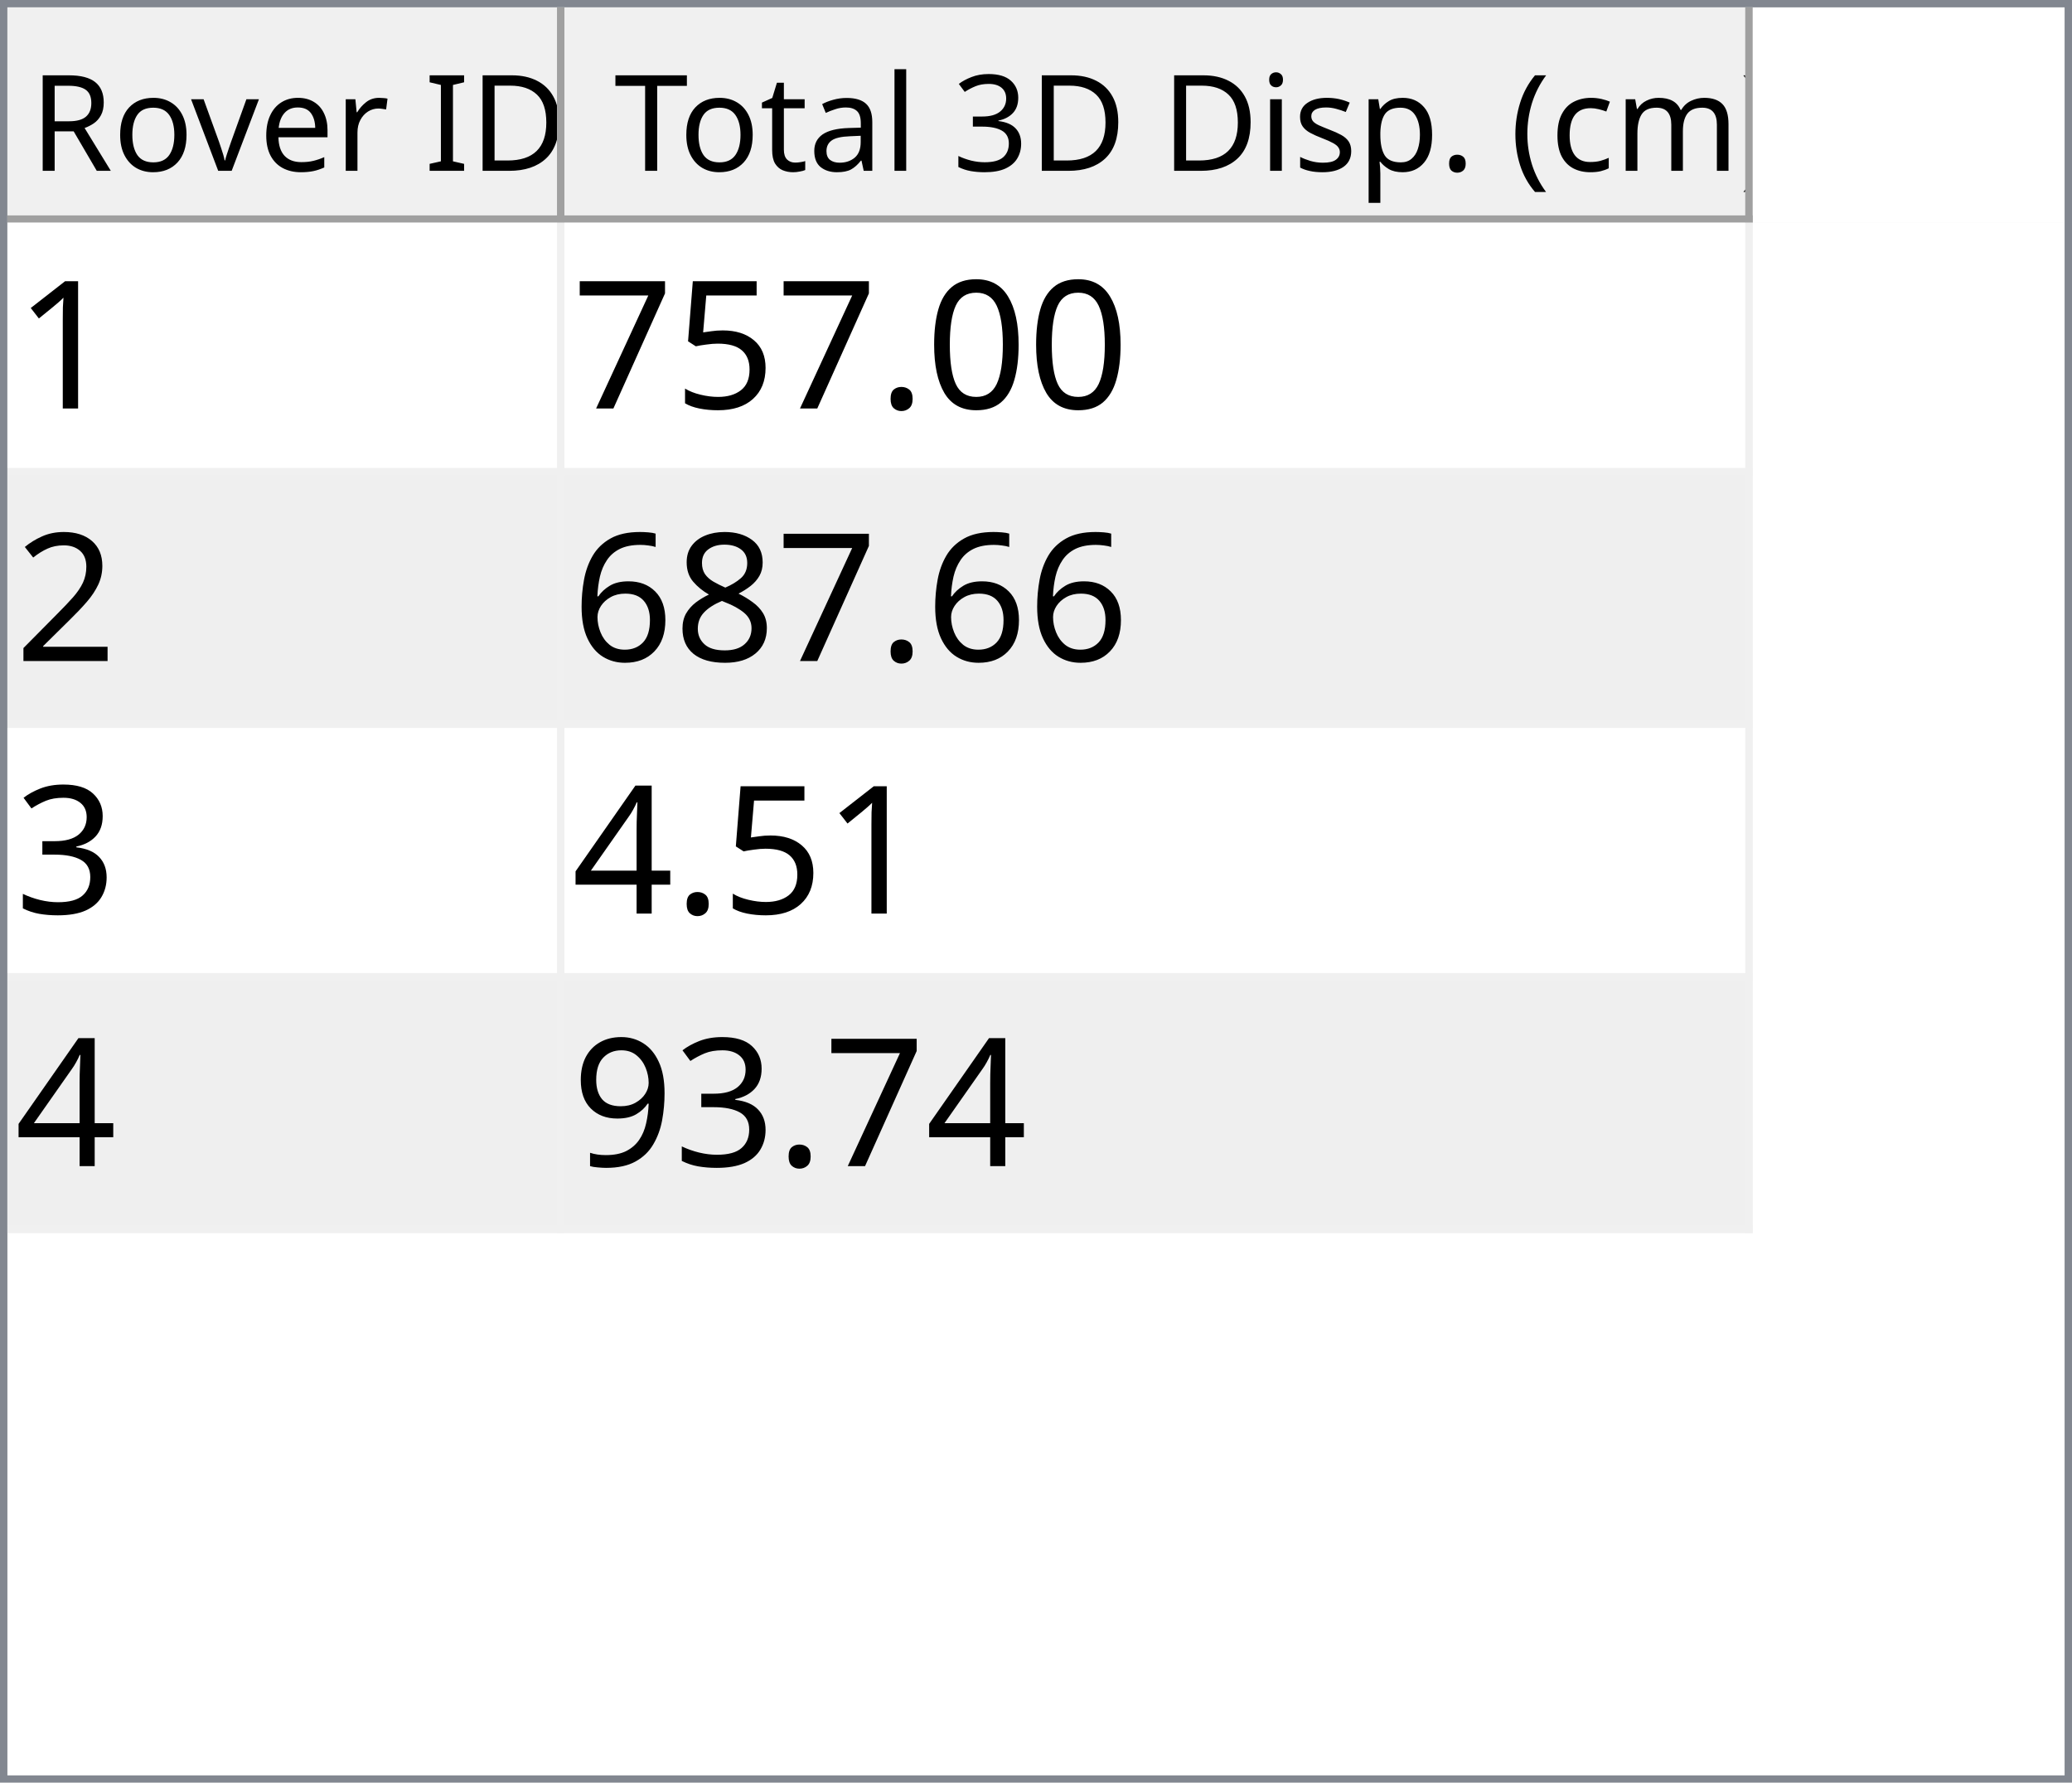
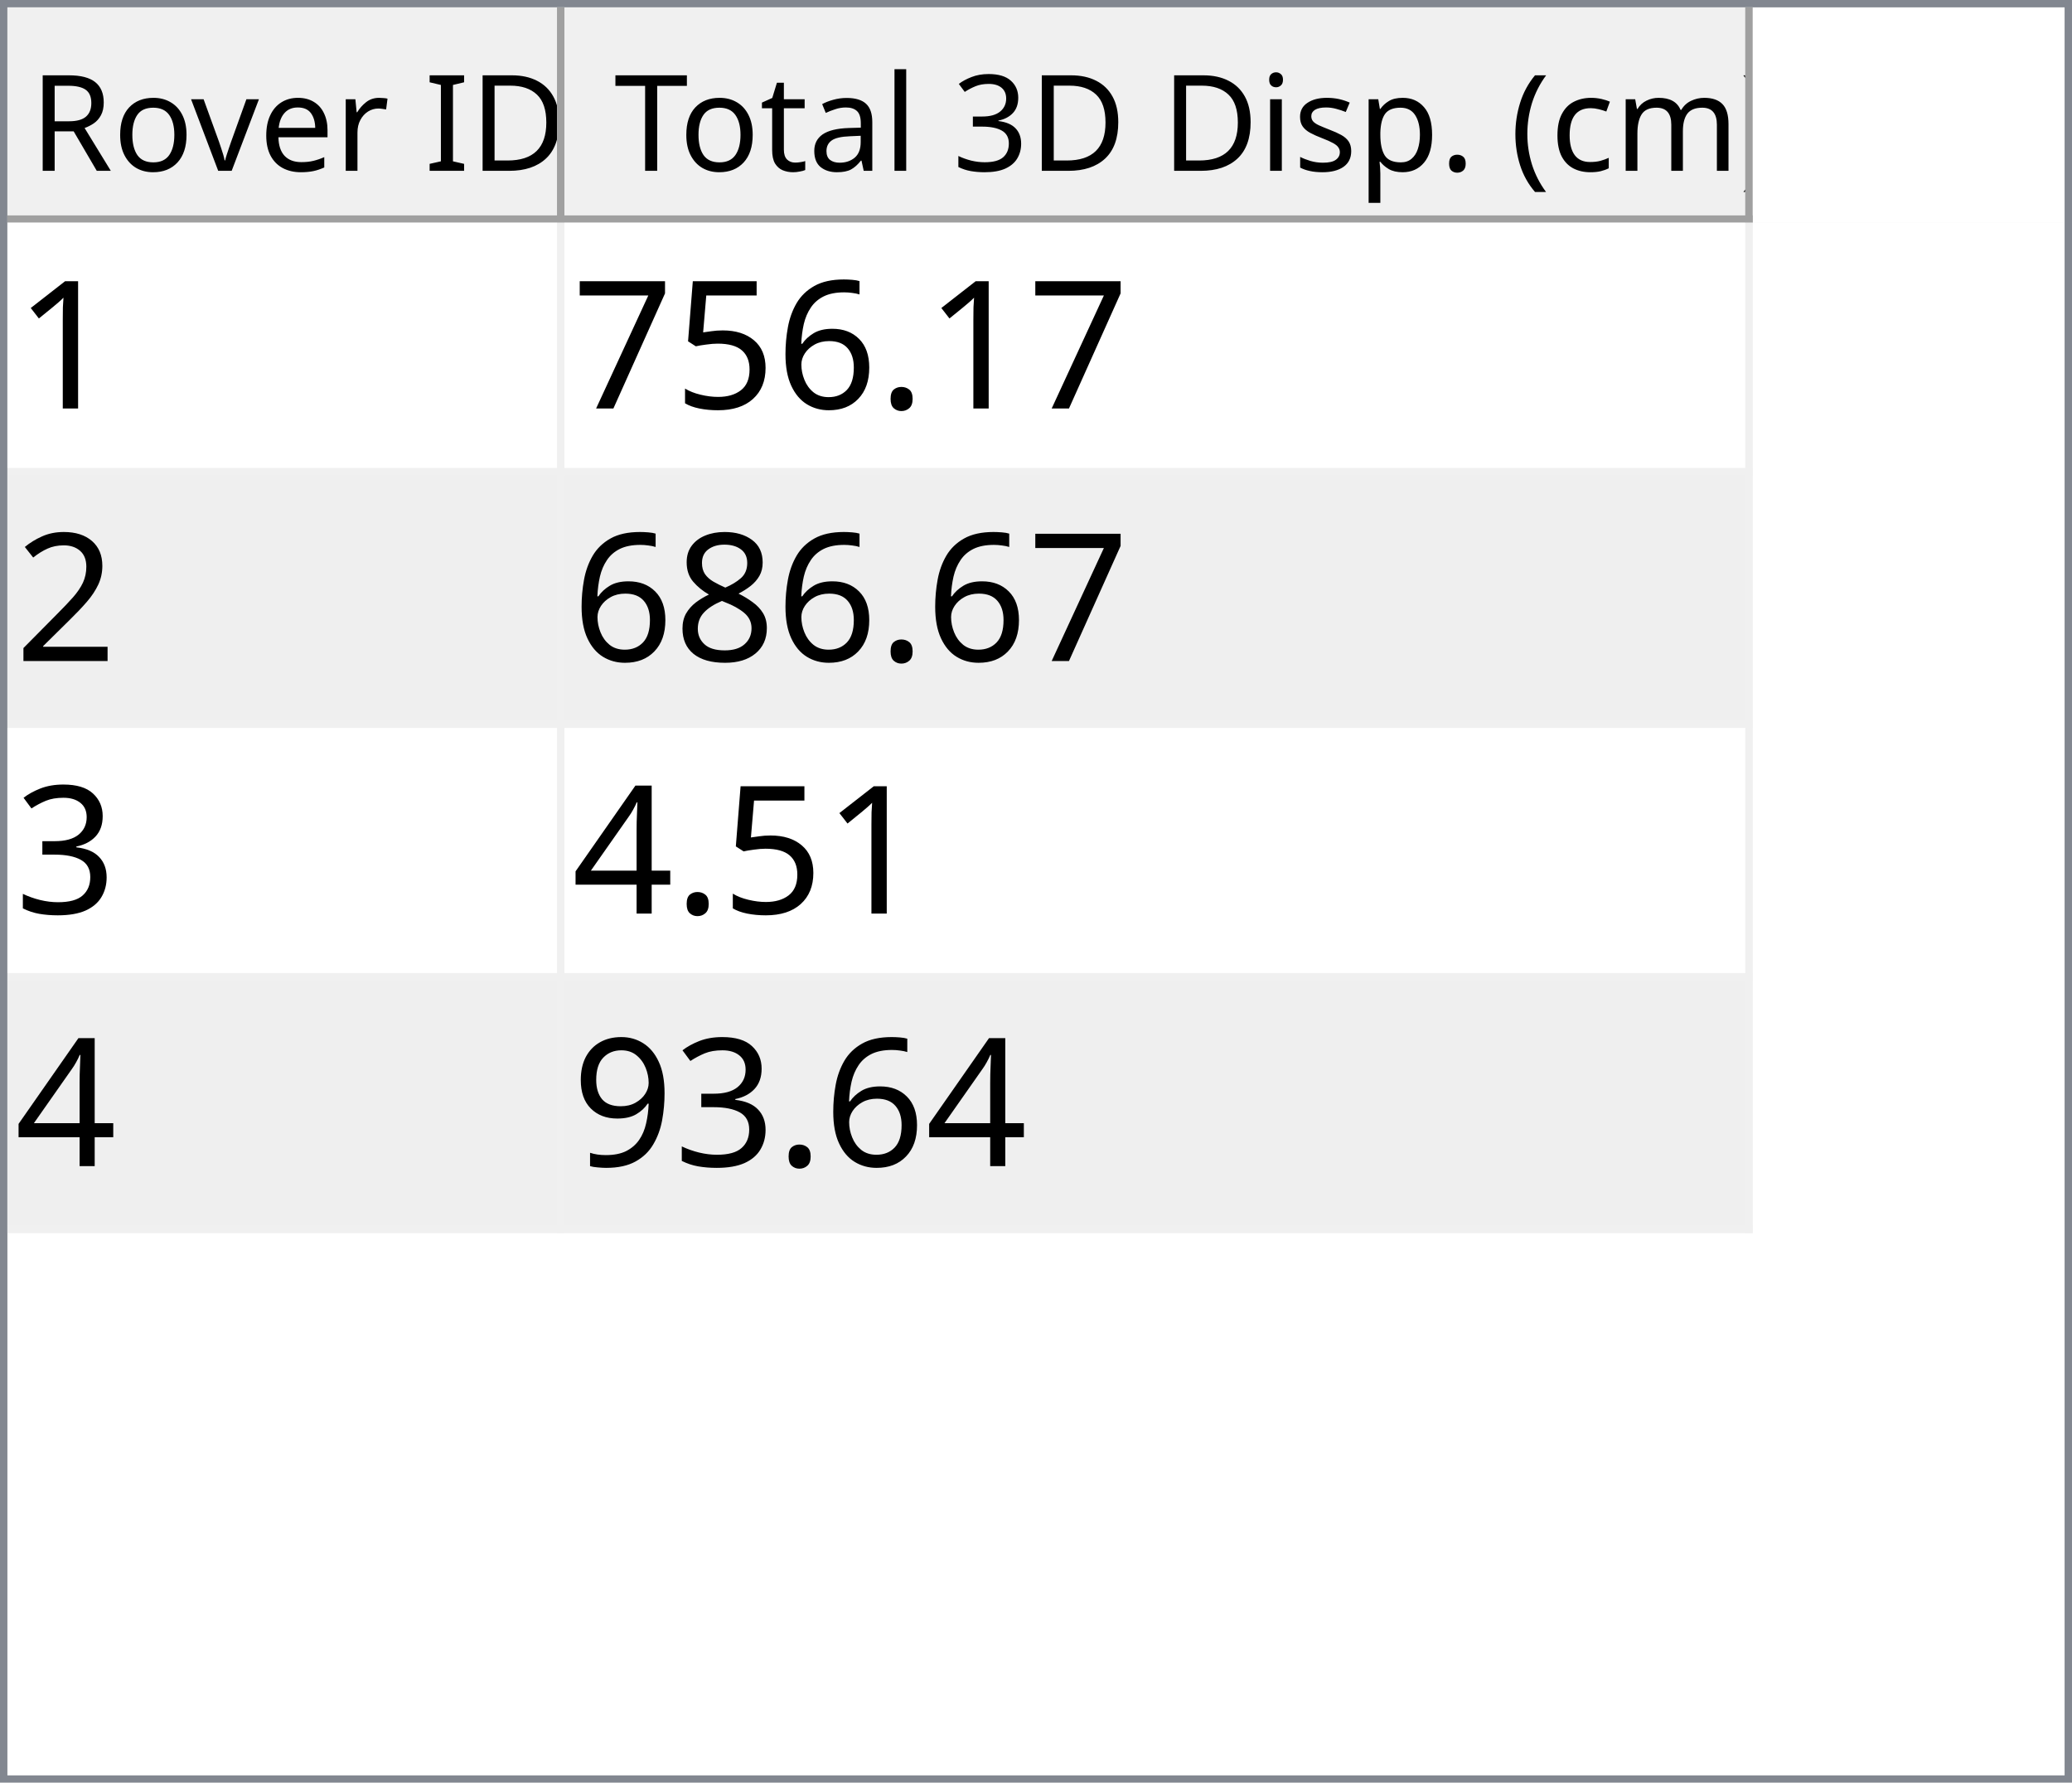
<svg xmlns="http://www.w3.org/2000/svg" style="fill-opacity:1; color-rendering:auto; color-interpolation:auto; text-rendering:auto; stroke:black; stroke-linecap:square; stroke-miterlimit:10; shape-rendering:auto; stroke-opacity:1; fill:black; stroke-dasharray:none; font-weight:normal; stroke-width:1; font-family:'Dialog'; font-style:normal; stroke-linejoin:miter; font-size:12px; stroke-dashoffset:0; image-rendering:auto;" width="279" height="240">
  <defs id="genericDefs" />
  <g>
    <defs id="defs1">
      <clipPath clipPathUnits="userSpaceOnUse" id="clipPath1">
        <path d="M0 0 L279 0 L279 240 L0 240 L0 0 Z" />
      </clipPath>
      <clipPath clipPathUnits="userSpaceOnUse" id="clipPath2">
        <path d="M0 0 L0 240 L279 240 L279 0 Z" />
      </clipPath>
      <clipPath clipPathUnits="userSpaceOnUse" id="clipPath3">
        <path d="M0 0 L0 29 L277 29 L277 0 Z" />
      </clipPath>
      <clipPath clipPathUnits="userSpaceOnUse" id="clipPath4">
        <path d="M0 0 L0 29 L75 29 L75 0 Z" />
      </clipPath>
      <clipPath clipPathUnits="userSpaceOnUse" id="clipPath5">
        <path d="M1 1 L1 28 L74 28 L74 1 Z" />
      </clipPath>
      <clipPath clipPathUnits="userSpaceOnUse" id="clipPath6">
        <path d="M0 0 L0 27 L73 27 L73 0 Z" />
      </clipPath>
      <clipPath clipPathUnits="userSpaceOnUse" id="clipPath7">
        <path d="M-0.5 -0.5 L-0.5 28.5 L74.5 28.5 L74.5 -0.5 Z" />
      </clipPath>
      <clipPath clipPathUnits="userSpaceOnUse" id="clipPath8">
        <path d="M0 0 L0 29 L160 29 L160 0 Z" />
      </clipPath>
      <clipPath clipPathUnits="userSpaceOnUse" id="clipPath9">
        <path d="M1 1 L1 28 L159 28 L159 1 Z" />
      </clipPath>
      <clipPath clipPathUnits="userSpaceOnUse" id="clipPath10">
        <path d="M0 0 L0 27 L158 27 L158 0 Z" />
      </clipPath>
      <clipPath clipPathUnits="userSpaceOnUse" id="clipPath11">
        <path d="M-0.5 -0.5 L-0.5 28.5 L159.5 28.5 L159.5 -0.5 Z" />
      </clipPath>
      <clipPath clipPathUnits="userSpaceOnUse" id="clipPath12">
        <path d="M0 0 L0 209 L277 209 L277 0 Z" />
      </clipPath>
      <clipPath clipPathUnits="userSpaceOnUse" id="clipPath13">
        <path d="M0 0 L0 136 L235 136 L235 0 Z" />
      </clipPath>
      <clipPath clipPathUnits="userSpaceOnUse" id="clipPath14">
        <path d="M-0.5 -0.5 L-0.5 135.5 L234.5 135.5 L234.5 -0.5 Z" />
      </clipPath>
      <clipPath clipPathUnits="userSpaceOnUse" id="clipPath15">
        <path d="M0 0 L0 33 L74 33 L74 0 Z" />
      </clipPath>
      <clipPath clipPathUnits="userSpaceOnUse" id="clipPath16">
        <path d="M0 0 L0 33 L159 33 L159 0 Z" />
      </clipPath>
      <font horiz-adv-x="64.551" id="font1">
        <font-face ascent="107.91" descent="25.098" units-per-em="100" style="font-style:normal; font-family:Segoe UI; font-weight:normal;" />
        <missing-glyph horiz-adv-x="64.551" d="M8.109 0 L8.109 68.266 L56.453 68.266 L56.453 0 L8.109 0 ZM15.328 7.234 L49.219 7.234 L49.219 61.031 L15.328 61.031 L15.328 7.234 Z" />
        <glyph unicode="D" horiz-adv-x="70.117" d="M9.188 0 L9.188 70.016 L28.516 70.016 Q65.531 70.016 65.531 35.891 Q65.531 19.672 55.25 9.836 Q44.969 0 27.734 0 L9.188 0 ZM17.391 62.594 L17.391 7.422 L27.828 7.422 Q41.609 7.422 49.273 14.797 Q56.938 22.172 56.938 35.688 Q56.938 62.594 28.328 62.594 L17.391 62.594 Z" />
        <glyph unicode="I" horiz-adv-x="26.611" d="M17.391 0 L9.188 0 L9.188 70.016 L17.391 70.016 L17.391 0 Z" />
        <glyph unicode=" " horiz-adv-x="27.393" d="" />
        <glyph unicode="r" horiz-adv-x="34.766" d="M34.188 41.891 Q32.078 43.5 28.125 43.5 Q23 43.5 19.555 38.672 Q16.109 33.844 16.109 25.484 L16.109 0 L8.109 0 L8.109 50 L16.109 50 L16.109 39.703 L16.312 39.703 Q18.016 44.969 21.531 47.922 Q25.047 50.875 29.391 50.875 Q32.516 50.875 34.188 50.203 L34.188 41.891 Z" />
        <glyph unicode="e" horiz-adv-x="52.295" d="M48.297 23 L12.984 23 Q13.188 14.656 17.484 10.109 Q21.781 5.562 29.297 5.562 Q37.75 5.562 44.828 11.141 L44.828 3.609 Q38.234 -1.172 27.391 -1.172 Q16.797 -1.172 10.742 5.641 Q4.688 12.453 4.688 24.812 Q4.688 36.469 11.305 43.82 Q17.922 51.172 27.734 51.172 Q37.547 51.172 42.922 44.828 Q48.297 38.484 48.297 27.203 L48.297 23 ZM40.094 29.781 Q40.047 36.719 36.75 40.578 Q33.453 44.438 27.594 44.438 Q21.922 44.438 17.969 40.383 Q14.016 36.328 13.094 29.781 L40.094 29.781 Z" />
        <glyph unicode="v" horiz-adv-x="47.9" d="M47.406 50 L27.484 0 L19.625 0 L0.688 50 L9.469 50 L22.172 13.672 Q23.578 9.672 23.922 6.688 L24.125 6.688 Q24.609 10.453 25.688 13.484 L38.969 50 L47.406 50 Z" />
        <glyph unicode="o" horiz-adv-x="58.594" d="M29 -1.172 Q17.922 -1.172 11.305 5.836 Q4.688 12.844 4.688 24.422 Q4.688 37.016 11.57 44.094 Q18.453 51.172 30.172 51.172 Q41.359 51.172 47.633 44.289 Q53.906 37.406 53.906 25.203 Q53.906 13.234 47.141 6.031 Q40.375 -1.172 29 -1.172 ZM29.594 44.438 Q21.875 44.438 17.383 39.188 Q12.891 33.938 12.891 24.703 Q12.891 15.828 17.43 10.695 Q21.969 5.562 29.594 5.562 Q37.359 5.562 41.531 10.594 Q45.703 15.625 45.703 24.906 Q45.703 34.281 41.531 39.359 Q37.359 44.438 29.594 44.438 Z" />
        <glyph unicode="R" horiz-adv-x="59.814" d="M59.375 0 L49.609 0 L37.891 19.625 Q36.281 22.359 34.766 24.289 Q33.25 26.219 31.664 27.438 Q30.078 28.656 28.25 29.219 Q26.422 29.781 24.125 29.781 L17.391 29.781 L17.391 0 L9.188 0 L9.188 70.016 L30.078 70.016 Q34.672 70.016 38.555 68.867 Q42.438 67.719 45.289 65.375 Q48.141 63.031 49.758 59.547 Q51.375 56.062 51.375 51.375 Q51.375 47.703 50.273 44.656 Q49.172 41.609 47.148 39.211 Q45.125 36.812 42.266 35.133 Q39.406 33.453 35.844 32.516 L35.844 32.328 Q37.594 31.547 38.891 30.547 Q40.188 29.547 41.359 28.18 Q42.531 26.812 43.68 25.078 Q44.828 23.344 46.234 21.047 L59.375 0 ZM17.391 62.594 L17.391 37.203 L28.516 37.203 Q31.594 37.203 34.203 38.133 Q36.812 39.062 38.719 40.797 Q40.625 42.531 41.703 45.047 Q42.781 47.562 42.781 50.688 Q42.781 56.297 39.141 59.445 Q35.5 62.594 28.609 62.594 L17.391 62.594 Z" />
        <glyph unicode=")" horiz-adv-x="30.176" d="M8.297 -15.922 L1.172 -15.922 Q16.406 2.344 16.406 26.812 Q16.406 51.469 1.078 70.016 L8.297 70.016 Q23.531 52.156 23.531 26.703 Q23.531 1.375 8.297 -15.922 Z" />
        <glyph unicode="m" horiz-adv-x="86.133" d="M79.109 0 L71.094 0 L71.094 28.719 Q71.094 37.016 68.531 40.727 Q65.969 44.438 59.906 44.438 Q54.781 44.438 51.195 39.75 Q47.609 35.062 47.609 28.516 L47.609 0 L39.594 0 L39.594 29.688 Q39.594 44.438 28.219 44.438 Q22.953 44.438 19.531 40.016 Q16.109 35.594 16.109 28.516 L16.109 0 L8.109 0 L8.109 50 L16.109 50 L16.109 42.094 L16.312 42.094 Q21.625 51.172 31.844 51.172 Q36.969 51.172 40.773 48.312 Q44.578 45.453 46 40.828 Q51.562 51.172 62.594 51.172 Q79.109 51.172 79.109 30.812 L79.109 0 Z" />
        <glyph unicode="c" horiz-adv-x="46.191" d="M42.188 2.297 Q36.422 -1.172 28.516 -1.172 Q17.828 -1.172 11.258 5.789 Q4.688 12.75 4.688 23.828 Q4.688 36.188 11.766 43.68 Q18.844 51.172 30.672 51.172 Q37.25 51.172 42.281 48.734 L42.281 40.531 Q36.719 44.438 30.375 44.438 Q22.703 44.438 17.797 38.945 Q12.891 33.453 12.891 24.516 Q12.891 15.719 17.508 10.641 Q22.125 5.562 29.891 5.562 Q36.422 5.562 42.188 9.906 L42.188 2.297 Z" />
        <glyph unicode="(" horiz-adv-x="30.176" d="M29.109 -15.922 L21.969 -15.922 Q6.844 1.375 6.844 26.703 Q6.844 52.156 21.969 70.016 L29.203 70.016 Q13.875 51.469 13.875 26.812 Q13.875 2.344 29.109 -15.922 Z" />
        <glyph unicode="." horiz-adv-x="21.68" d="M10.891 -1.078 Q8.641 -1.078 7.055 0.539 Q5.469 2.156 5.469 4.391 Q5.469 6.641 7.055 8.273 Q8.641 9.906 10.891 9.906 Q13.188 9.906 14.797 8.273 Q16.406 6.641 16.406 4.391 Q16.406 2.156 14.797 0.539 Q13.188 -1.078 10.891 -1.078 Z" />
        <glyph unicode="p" horiz-adv-x="58.789" d="M16.312 7.234 L16.109 7.234 L16.109 -23 L8.109 -23 L8.109 50 L16.109 50 L16.109 41.219 L16.312 41.219 Q22.219 51.172 33.594 51.172 Q43.266 51.172 48.688 44.461 Q54.109 37.75 54.109 26.469 Q54.109 13.922 48 6.375 Q41.891 -1.172 31.297 -1.172 Q21.578 -1.172 16.312 7.234 ZM16.109 27.391 L16.109 20.406 Q16.109 14.203 20.141 9.883 Q24.172 5.562 30.375 5.562 Q37.641 5.562 41.773 11.133 Q45.906 16.703 45.906 26.609 Q45.906 34.969 42.047 39.703 Q38.188 44.438 31.594 44.438 Q24.609 44.438 20.359 39.578 Q16.109 34.719 16.109 27.391 Z" />
        <glyph unicode="s" horiz-adv-x="42.432" d="M5.078 1.812 L5.078 10.406 Q11.625 5.562 19.484 5.562 Q30.031 5.562 30.031 12.594 Q30.031 14.594 29.125 15.992 Q28.219 17.391 26.68 18.461 Q25.141 19.531 23.07 20.383 Q21 21.234 18.609 22.172 Q15.281 23.484 12.766 24.828 Q10.25 26.172 8.57 27.859 Q6.891 29.547 6.031 31.695 Q5.172 33.844 5.172 36.719 Q5.172 40.234 6.789 42.945 Q8.406 45.656 11.086 47.484 Q13.766 49.312 17.211 50.242 Q20.656 51.172 24.312 51.172 Q30.812 51.172 35.938 48.922 L35.938 40.828 Q30.422 44.438 23.25 44.438 Q21 44.438 19.195 43.922 Q17.391 43.406 16.094 42.477 Q14.797 41.547 14.086 40.258 Q13.375 38.969 13.375 37.406 Q13.375 35.453 14.086 34.133 Q14.797 32.812 16.164 31.789 Q17.531 30.766 19.484 29.938 Q21.438 29.109 23.922 28.125 Q27.25 26.859 29.883 25.516 Q32.516 24.172 34.375 22.484 Q36.234 20.797 37.234 18.602 Q38.234 16.406 38.234 13.375 Q38.234 9.672 36.602 6.938 Q34.969 4.203 32.234 2.398 Q29.5 0.594 25.93 -0.289 Q22.359 -1.172 18.453 -1.172 Q10.75 -1.172 5.078 1.812 Z" />
        <glyph unicode="i" horiz-adv-x="24.219" d="M12.203 62.703 Q10.062 62.703 8.547 64.164 Q7.031 65.625 7.031 67.875 Q7.031 70.125 8.547 71.609 Q10.062 73.094 12.203 73.094 Q14.406 73.094 15.945 71.609 Q17.484 70.125 17.484 67.875 Q17.484 65.719 15.945 64.211 Q14.406 62.703 12.203 62.703 ZM16.109 0 L8.109 0 L8.109 50 L16.109 50 L16.109 0 Z" />
        <glyph unicode="3" horiz-adv-x="53.906" d="M46.531 19.828 Q46.531 15.094 44.75 11.211 Q42.969 7.328 39.719 4.57 Q36.469 1.812 31.93 0.297 Q27.391 -1.219 21.922 -1.219 Q11.922 -1.219 6 2.594 L6 11.188 Q13.094 5.609 22.219 5.609 Q25.875 5.609 28.828 6.539 Q31.781 7.469 33.906 9.227 Q36.031 10.984 37.18 13.477 Q38.328 15.969 38.328 19.094 Q38.328 32.812 18.797 32.812 L12.984 32.812 L12.984 39.594 L18.5 39.594 Q35.797 39.594 35.797 52.484 Q35.797 64.406 22.609 64.406 Q15.188 64.406 8.688 59.422 L8.688 67.188 Q15.375 71.188 24.609 71.188 Q29 71.188 32.57 69.969 Q36.141 68.75 38.68 66.555 Q41.219 64.359 42.609 61.281 Q44 58.203 44 54.5 Q44 40.672 30.031 36.719 L30.031 36.531 Q33.594 36.141 36.625 34.797 Q39.656 33.453 41.852 31.305 Q44.047 29.156 45.289 26.25 Q46.531 23.344 46.531 19.828 Z" />
        <glyph unicode="l" horiz-adv-x="24.219" d="M16.109 0 L8.109 0 L8.109 74.031 L16.109 74.031 L16.109 0 Z" />
        <glyph unicode="a" horiz-adv-x="50.879" d="M43.891 0 L35.891 0 L35.891 7.812 L35.688 7.812 Q30.469 -1.172 20.312 -1.172 Q12.844 -1.172 8.617 2.781 Q4.391 6.734 4.391 13.281 Q4.391 27.297 20.906 29.594 L35.891 31.688 Q35.891 44.438 25.594 44.438 Q16.547 44.438 9.281 38.281 L9.281 46.484 Q16.656 51.172 26.266 51.172 Q43.891 51.172 43.891 32.516 L43.891 0 ZM35.891 25.297 L23.828 23.641 Q18.266 22.859 15.43 20.875 Q12.594 18.891 12.594 13.875 Q12.594 10.203 15.211 7.883 Q17.828 5.562 22.172 5.562 Q28.125 5.562 32.008 9.742 Q35.891 13.922 35.891 20.312 L35.891 25.297 Z" />
        <glyph unicode="t" horiz-adv-x="33.887" d="M31.297 0.484 Q28.469 -1.078 23.828 -1.078 Q10.688 -1.078 10.688 13.578 L10.688 43.172 L2.094 43.172 L2.094 50 L10.688 50 L10.688 62.203 L18.703 64.797 L18.703 50 L31.297 50 L31.297 43.172 L18.703 43.172 L18.703 14.984 Q18.703 9.969 20.414 7.82 Q22.125 5.672 26.078 5.672 Q29.109 5.672 31.297 7.328 L31.297 0.484 Z" />
        <glyph unicode="T" horiz-adv-x="52.393" d="M50.594 62.594 L30.375 62.594 L30.375 0 L22.172 0 L22.172 62.594 L2 62.594 L2 70.016 L50.594 70.016 L50.594 62.594 Z" />
      </font>
      <font horiz-adv-x="75.0" id="font2">
        <font-face ascent="100.537" descent="21.973" units-per-em="100" style="font-style:normal; font-family:sans-serif; font-weight:normal;" />
        <missing-glyph horiz-adv-x="75.0" d="M12.5 0 L12.5 62.5 L62.5 62.5 L62.5 0 L12.5 0 ZM14.062 1.562 L60.938 1.562 L60.938 60.938 L14.062 60.938 L14.062 1.562 Z" />
        <glyph unicode="1" horiz-adv-x="55.615" d="M37.25 0 L28.469 0 L28.469 56 Q25.297 52.984 20.141 49.953 Q14.984 46.922 10.891 45.406 L10.891 53.906 Q18.266 57.375 23.781 62.305 Q29.297 67.234 31.594 71.875 L37.25 71.875 L37.25 0 Z" />
-         <glyph unicode="0" horiz-adv-x="55.615" d="M4.156 35.297 Q4.156 48 6.766 55.742 Q9.375 63.484 14.523 67.68 Q19.672 71.875 27.484 71.875 Q33.25 71.875 37.594 69.555 Q41.938 67.234 44.773 62.867 Q47.609 58.5 49.219 52.227 Q50.828 45.953 50.828 35.297 Q50.828 22.703 48.242 14.969 Q45.656 7.234 40.508 3.008 Q35.359 -1.219 27.484 -1.219 Q17.141 -1.219 11.234 6.203 Q4.156 15.141 4.156 35.297 ZM13.188 35.297 Q13.188 17.672 17.312 11.836 Q21.438 6 27.484 6 Q33.547 6 37.672 11.859 Q41.797 17.719 41.797 35.297 Q41.797 52.984 37.672 58.789 Q33.547 64.594 27.391 64.594 Q21.344 64.594 17.719 59.469 Q13.188 52.938 13.188 35.297 Z" />
        <glyph unicode="." horiz-adv-x="27.783" d="M9.078 0 L9.078 10.016 L19.094 10.016 L19.094 0 L9.078 0 Z" />
+         <glyph unicode="6" horiz-adv-x="55.615" d="M49.75 54.047 L41.016 53.375 Q39.844 58.547 37.703 60.891 Q34.125 64.656 28.906 64.656 Q24.703 64.656 21.531 62.312 Q17.391 59.281 14.992 53.469 Q12.594 47.656 12.5 36.922 Q15.672 41.75 20.266 44.094 Q24.859 46.438 29.891 46.438 Q38.672 46.438 44.852 39.969 Q51.031 33.5 51.031 23.25 Q51.031 16.5 48.125 10.719 Q45.219 4.938 40.141 1.859 Q35.062 -1.219 28.609 -1.219 Q17.625 -1.219 10.695 6.859 Q3.766 14.938 3.766 33.5 Q3.766 54.25 11.422 63.672 Q18.109 71.875 29.438 71.875 Q37.891 71.875 43.289 67.141 Q48.688 62.406 49.75 54.047 ZM13.875 23.188 Q13.875 18.656 15.797 14.508 Q17.719 10.359 21.188 8.18 Q24.656 6 28.469 6 Q34.031 6 38.039 10.492 Q42.047 14.984 42.047 22.703 Q42.047 30.125 38.086 34.398 Q34.125 38.672 28.125 38.672 Q22.172 38.672 18.023 34.398 Q13.875 30.125 13.875 23.188 Z" />
        <glyph unicode="5" horiz-adv-x="55.615" d="M4.156 18.75 L13.375 19.531 Q14.406 12.797 18.141 9.398 Q21.875 6 27.156 6 Q33.5 6 37.891 10.789 Q42.281 15.578 42.281 23.484 Q42.281 31 38.062 35.352 Q33.844 39.703 27 39.703 Q22.75 39.703 19.336 37.773 Q15.922 35.844 13.969 32.766 L5.719 33.844 L12.641 70.609 L48.25 70.609 L48.25 62.203 L19.672 62.203 L15.828 42.969 Q22.266 47.469 29.344 47.469 Q38.719 47.469 45.164 40.969 Q51.609 34.469 51.609 24.266 Q51.609 14.547 45.953 7.469 Q39.062 -1.219 27.156 -1.219 Q17.391 -1.219 11.211 4.25 Q5.031 9.719 4.156 18.75 Z" />
        <glyph unicode="7" horiz-adv-x="55.615" d="M4.734 62.203 L4.734 70.656 L51.078 70.656 L51.078 63.812 Q44.234 56.547 37.523 44.484 Q30.812 32.422 27.156 19.672 Q24.516 10.688 23.781 0 L14.75 0 Q14.891 8.453 18.062 20.414 Q21.234 32.375 27.172 43.484 Q33.109 54.594 39.797 62.203 L4.734 62.203 Z" />
        <glyph unicode="2" horiz-adv-x="55.615" d="M50.344 8.453 L50.344 0 L3.031 0 Q2.938 3.172 4.047 6.109 Q5.859 10.938 9.836 15.625 Q13.812 20.312 21.344 26.469 Q33.016 36.031 37.117 41.625 Q41.219 47.219 41.219 52.203 Q41.219 57.422 37.477 61.008 Q33.734 64.594 27.734 64.594 Q21.391 64.594 17.578 60.789 Q13.766 56.984 13.719 50.25 L4.688 51.172 Q5.609 61.281 11.664 66.578 Q17.719 71.875 27.938 71.875 Q38.234 71.875 44.242 66.164 Q50.25 60.453 50.25 52 Q50.25 47.703 48.492 43.555 Q46.734 39.406 42.656 34.812 Q38.578 30.219 29.109 22.219 Q21.188 15.578 18.945 13.211 Q16.703 10.844 15.234 8.453 L50.344 8.453 Z" />
        <glyph unicode="8" horiz-adv-x="55.615" d="M17.672 38.812 Q12.203 40.828 9.57 44.539 Q6.938 48.25 6.938 53.422 Q6.938 61.234 12.555 66.555 Q18.172 71.875 27.484 71.875 Q36.859 71.875 42.578 66.43 Q48.297 60.984 48.297 53.172 Q48.297 48.188 45.68 44.508 Q43.062 40.828 37.75 38.812 Q44.344 36.672 47.781 31.883 Q51.219 27.094 51.219 20.453 Q51.219 11.281 44.727 5.031 Q38.234 -1.219 27.641 -1.219 Q17.047 -1.219 10.547 5.055 Q4.047 11.328 4.047 20.703 Q4.047 27.688 7.594 32.398 Q11.141 37.109 17.672 38.812 ZM15.922 53.719 Q15.922 48.641 19.195 45.414 Q22.469 42.188 27.688 42.188 Q32.766 42.188 36.016 45.383 Q39.266 48.578 39.266 53.219 Q39.266 58.062 35.914 61.359 Q32.562 64.656 27.594 64.656 Q22.562 64.656 19.242 61.43 Q15.922 58.203 15.922 53.719 ZM13.094 20.656 Q13.094 16.891 14.875 13.375 Q16.656 9.859 20.172 7.93 Q23.688 6 27.734 6 Q34.031 6 38.133 10.055 Q42.234 14.109 42.234 20.359 Q42.234 26.703 38.016 30.859 Q33.797 35.016 27.438 35.016 Q21.234 35.016 17.164 30.914 Q13.094 26.812 13.094 20.656 Z" />
-         <glyph unicode="6" horiz-adv-x="55.615" d="M49.75 54.047 L41.016 53.375 Q39.844 58.547 37.703 60.891 Q34.125 64.656 28.906 64.656 Q24.703 64.656 21.531 62.312 Q17.391 59.281 14.992 53.469 Q12.594 47.656 12.5 36.922 Q15.672 41.75 20.266 44.094 Q24.859 46.438 29.891 46.438 Q38.672 46.438 44.852 39.969 Q51.031 33.5 51.031 23.25 Q51.031 16.5 48.125 10.719 Q45.219 4.938 40.141 1.859 Q35.062 -1.219 28.609 -1.219 Q17.625 -1.219 10.695 6.859 Q3.766 14.938 3.766 33.5 Q3.766 54.25 11.422 63.672 Q18.109 71.875 29.438 71.875 Q37.891 71.875 43.289 67.141 Q48.688 62.406 49.75 54.047 ZM13.875 23.188 Q13.875 18.656 15.797 14.508 Q17.719 10.359 21.188 8.18 Q24.656 6 28.469 6 Q34.031 6 38.039 10.492 Q42.047 14.984 42.047 22.703 Q42.047 30.125 38.086 34.398 Q34.125 38.672 28.125 38.672 Q22.172 38.672 18.023 34.398 Q13.875 30.125 13.875 23.188 Z" />
        <glyph unicode="3" horiz-adv-x="55.615" d="M4.203 18.891 L12.984 20.062 Q14.5 12.594 18.141 9.297 Q21.781 6 27 6 Q33.203 6 37.477 10.297 Q41.75 14.594 41.75 20.953 Q41.75 27 37.797 30.93 Q33.844 34.859 27.734 34.859 Q25.25 34.859 21.531 33.891 L22.516 41.609 Q23.391 41.5 23.922 41.5 Q29.547 41.5 34.039 44.43 Q38.531 47.359 38.531 53.469 Q38.531 58.297 35.258 61.477 Q31.984 64.656 26.812 64.656 Q21.688 64.656 18.266 61.43 Q14.844 58.203 13.875 51.766 L5.078 53.328 Q6.688 62.156 12.398 67.016 Q18.109 71.875 26.609 71.875 Q32.469 71.875 37.398 69.359 Q42.328 66.844 44.945 62.5 Q47.562 58.156 47.562 53.266 Q47.562 48.641 45.07 44.828 Q42.578 41.016 37.703 38.766 Q44.047 37.312 47.562 32.695 Q51.078 28.078 51.078 21.141 Q51.078 11.766 44.242 5.25 Q37.406 -1.266 26.953 -1.266 Q17.531 -1.266 11.305 4.352 Q5.078 9.969 4.203 18.891 Z" />
        <glyph unicode="4" horiz-adv-x="55.615" d="M32.328 0 L32.328 17.141 L1.266 17.141 L1.266 25.203 L33.938 71.578 L41.109 71.578 L41.109 25.203 L50.781 25.203 L50.781 17.141 L41.109 17.141 L41.109 0 L32.328 0 ZM32.328 25.203 L32.328 57.469 L9.906 25.203 L32.328 25.203 Z" />
        <glyph unicode="9" horiz-adv-x="55.615" d="M5.469 16.547 L13.922 17.328 Q14.984 11.375 18.016 8.688 Q21.047 6 25.781 6 Q29.828 6 32.883 7.859 Q35.938 9.719 37.891 12.82 Q39.844 15.922 41.164 21.195 Q42.484 26.469 42.484 31.938 Q42.484 32.516 42.438 33.688 Q39.797 29.5 35.234 26.883 Q30.672 24.266 25.344 24.266 Q16.453 24.266 10.305 30.711 Q4.156 37.156 4.156 47.703 Q4.156 58.594 10.578 65.234 Q17 71.875 26.656 71.875 Q33.641 71.875 39.43 68.117 Q45.219 64.359 48.219 57.398 Q51.219 50.438 51.219 37.25 Q51.219 23.531 48.242 15.406 Q45.266 7.281 39.383 3.031 Q33.5 -1.219 25.594 -1.219 Q17.188 -1.219 11.867 3.445 Q6.547 8.109 5.469 16.547 ZM41.453 48.141 Q41.453 55.719 37.43 60.156 Q33.406 64.594 27.734 64.594 Q21.875 64.594 17.531 59.812 Q13.188 55.031 13.188 47.406 Q13.188 40.578 17.312 36.305 Q21.438 32.031 27.484 32.031 Q33.594 32.031 37.523 36.305 Q41.453 40.578 41.453 48.141 Z" />
      </font>
    </defs>
    <g style="fill:white; stroke:white;">
      <rect x="0" y="0" width="279" style="clip-path:url(#clipPath1); stroke:none;" height="240" />
    </g>
    <g style="fill:white; text-rendering:optimizeSpeed; color-rendering:optimizeSpeed; image-rendering:optimizeSpeed; shape-rendering:crispEdges; stroke:white; color-interpolation:sRGB;">
      <rect x="0" width="279" height="240" y="0" style="stroke:none;" />
      <path style="stroke:none;" d="M0 240 L279 240 L279 0 L0 0 Z" />
    </g>
    <g style="fill:rgb(240,240,240); font-size:18px; font-family:'Segoe UI'; stroke:rgb(240,240,240);">
      <rect x="0" y="0" width="279" style="clip-path:url(#clipPath2); stroke:none;" height="240" />
    </g>
    <g style="fill:rgb(130,135,144); font-size:18px; font-family:'Segoe UI'; stroke:rgb(130,135,144);">
      <path d="M0 0 L279 0 L279 240 L0 240 L0 0 ZM1 1 L278 1 L278 239 L1 239 L1 1 Z" style="fill-rule:evenodd; clip-path:url(#clipPath2); stroke:none;" />
    </g>
    <g style="fill:white; font-size:18px; font-family:'Segoe UI'; stroke:white;" transform="translate(1,1)">
      <rect x="0" y="0" width="277" style="clip-path:url(#clipPath3); stroke:none;" height="29" />
    </g>
    <g style="fill:rgb(240,240,240); font-size:18px; font-family:'Segoe UI'; stroke:rgb(240,240,240);" transform="translate(1,1)">
      <rect x="0" y="0" width="75" style="clip-path:url(#clipPath4); stroke:none;" height="29" />
    </g>
    <g style="font-family:'Segoe UI'; font-size:18px;" transform="translate(2,2)">
      <text x="2" xml:space="preserve" y="21" style="clip-path:url(#clipPath6); stroke:none;">Rover ID</text>
    </g>
    <g transform="translate(1.5,1.5)" style="fill:rgb(160,160,160); font-size:18px; font-family:'Segoe UI'; stroke:rgb(160,160,160); stroke-linejoin:bevel;">
      <line x1="74" x2="74" y1="0" style="fill:none; clip-path:url(#clipPath7);" y2="28" />
    </g>
    <g transform="matrix(1,0,0,1,1,1) translate(0.5,0.5)" style="fill:rgb(160,160,160); font-size:18px; font-family:'Segoe UI'; stroke:rgb(160,160,160); stroke-linejoin:bevel;">
      <line x1="0" x2="74" y1="28" style="fill:none; clip-path:url(#clipPath7);" y2="28" />
    </g>
    <g style="fill:rgb(240,240,240); font-size:18px; font-family:'Segoe UI'; stroke:rgb(240,240,240);" transform="translate(76,1)">
      <rect x="0" y="0" width="160" style="clip-path:url(#clipPath8); stroke:none;" height="29" />
    </g>
    <g style="font-family:'Segoe UI'; font-size:18px;" transform="translate(77,2)">
      <text x="1" xml:space="preserve" y="21" style="clip-path:url(#clipPath10); stroke:none;"> Total 3D Disp. (cm)</text>
    </g>
    <g transform="translate(76.5,1.5)" style="fill:rgb(160,160,160); font-size:18px; font-family:'Segoe UI'; stroke:rgb(160,160,160); stroke-linejoin:bevel;">
      <line x1="159" x2="159" y1="0" style="fill:none; clip-path:url(#clipPath11);" y2="28" />
    </g>
    <g transform="matrix(1,0,0,1,76,1) translate(0.5,0.5)" style="fill:rgb(160,160,160); font-size:18px; font-family:'Segoe UI'; stroke:rgb(160,160,160); stroke-linejoin:bevel;">
      <line x1="0" x2="159" y1="28" style="fill:none; clip-path:url(#clipPath11);" y2="28" />
    </g>
    <g style="fill:white; font-size:18px; font-family:'Segoe UI'; stroke:white;" transform="translate(1,30)">
      <rect x="0" y="0" width="277" style="clip-path:url(#clipPath12); stroke:none;" height="209" />
    </g>
    <g style="fill:rgb(240,240,240); font-size:24px; font-family:sans-serif; stroke:rgb(240,240,240);" transform="translate(1,30)">
      <rect x="0" y="0" width="235" style="clip-path:url(#clipPath13); stroke:none;" height="136" />
      <line transform="translate(0.5,0.5)" x1="0" x2="234" y1="33" style="clip-path:url(#clipPath14); fill:none; stroke-linejoin:bevel;" y2="33" />
    </g>
    <g transform="matrix(1,0,0,1,1,30) translate(0.5,0.5)" style="fill:rgb(240,240,240); font-size:24px; font-family:sans-serif; stroke:rgb(240,240,240); stroke-linejoin:bevel;">
      <line x1="0" x2="234" y1="67" style="fill:none; clip-path:url(#clipPath14);" y2="67" />
    </g>
    <g transform="matrix(1,0,0,1,1,30) translate(0.5,0.5)" style="fill:rgb(240,240,240); font-size:24px; font-family:sans-serif; stroke:rgb(240,240,240); stroke-linejoin:bevel;">
      <line x1="0" x2="234" y1="101" style="fill:none; clip-path:url(#clipPath14);" y2="101" />
    </g>
    <g transform="matrix(1,0,0,1,1,30) translate(0.5,0.5)" style="fill:rgb(240,240,240); font-size:24px; font-family:sans-serif; stroke:rgb(240,240,240); stroke-linejoin:bevel;">
      <line x1="0" x2="234" y1="135" style="fill:none; clip-path:url(#clipPath14);" y2="135" />
    </g>
    <g transform="matrix(1,0,0,1,1,30) translate(0.5,0.5)" style="fill:rgb(240,240,240); font-size:24px; font-family:sans-serif; stroke:rgb(240,240,240); stroke-linejoin:bevel;">
      <line x1="74" x2="74" y1="0" style="fill:none; clip-path:url(#clipPath14);" y2="135" />
    </g>
    <g transform="matrix(1,0,0,1,1,30) translate(0.5,0.5)" style="fill:rgb(240,240,240); font-size:24px; font-family:sans-serif; stroke:rgb(240,240,240); stroke-linejoin:bevel;">
      <line x1="234" x2="234" y1="0" style="fill:none; clip-path:url(#clipPath14);" y2="135" />
    </g>
    <g style="fill:white; font-size:24px; font-family:sans-serif; stroke:white;" transform="matrix(1,0,0,1,1,30)">
      <rect x="0" y="0" width="74" style="clip-path:url(#clipPath15); stroke:none;" height="33" />
      <text x="1" y="25" style="fill:black; clip-path:url(#clipPath15); stroke:none;" xml:space="preserve">1</text>
    </g>
    <g style="fill:white; font-size:24px; font-family:sans-serif; stroke:white;" transform="matrix(1,0,0,1,1,30) translate(75,0)">
      <rect x="0" y="0" width="159" style="clip-path:url(#clipPath16); stroke:none;" height="33" />
-       <text x="1" y="25" style="fill:black; clip-path:url(#clipPath16); stroke:none;" xml:space="preserve">757.00</text>
+       <text x="1" y="25" style="fill:black; clip-path:url(#clipPath16); stroke:none;" xml:space="preserve">756.17</text>
    </g>
    <g style="fill:rgb(239,239,239); font-size:24px; font-family:sans-serif; stroke:rgb(239,239,239);" transform="matrix(1,0,0,1,1,30) translate(0,34)">
      <rect x="0" y="0" width="74" style="clip-path:url(#clipPath15); stroke:none;" height="33" />
      <text x="1" y="25" style="fill:black; clip-path:url(#clipPath15); stroke:none;" xml:space="preserve">2</text>
    </g>
    <g style="fill:rgb(239,239,239); font-size:24px; font-family:sans-serif; stroke:rgb(239,239,239);" transform="matrix(1,0,0,1,1,30) translate(75,34)">
      <rect x="0" y="0" width="159" style="clip-path:url(#clipPath16); stroke:none;" height="33" />
-       <text x="1" y="25" style="fill:black; clip-path:url(#clipPath16); stroke:none;" xml:space="preserve">687.66</text>
+       <text x="1" y="25" style="fill:black; clip-path:url(#clipPath16); stroke:none;" xml:space="preserve">686.67</text>
    </g>
    <g style="fill:white; font-size:24px; font-family:sans-serif; stroke:white;" transform="matrix(1,0,0,1,1,30) translate(0,68)">
      <rect x="0" y="0" width="74" style="clip-path:url(#clipPath15); stroke:none;" height="33" />
      <text x="1" y="25" style="fill:black; clip-path:url(#clipPath15); stroke:none;" xml:space="preserve">3</text>
    </g>
    <g style="fill:white; font-size:24px; font-family:sans-serif; stroke:white;" transform="matrix(1,0,0,1,1,30) translate(75,68)">
      <rect x="0" y="0" width="159" style="clip-path:url(#clipPath16); stroke:none;" height="33" />
      <text x="1" y="25" style="fill:black; clip-path:url(#clipPath16); stroke:none;" xml:space="preserve">4.51</text>
    </g>
    <g style="fill:rgb(239,239,239); font-size:24px; font-family:sans-serif; stroke:rgb(239,239,239);" transform="matrix(1,0,0,1,1,30) translate(0,102)">
      <rect x="0" y="0" width="74" style="clip-path:url(#clipPath15); stroke:none;" height="33" />
      <text x="1" y="25" style="fill:black; clip-path:url(#clipPath15); stroke:none;" xml:space="preserve">4</text>
    </g>
    <g style="fill:rgb(239,239,239); font-size:24px; font-family:sans-serif; stroke:rgb(239,239,239);" transform="matrix(1,0,0,1,1,30) translate(75,102)">
      <rect x="0" y="0" width="159" style="clip-path:url(#clipPath16); stroke:none;" height="33" />
-       <text x="1" y="25" style="fill:black; clip-path:url(#clipPath16); stroke:none;" xml:space="preserve">93.74</text>
+       <text x="1" y="25" style="fill:black; clip-path:url(#clipPath16); stroke:none;" xml:space="preserve">93.64</text>
    </g>
  </g>
</svg>
